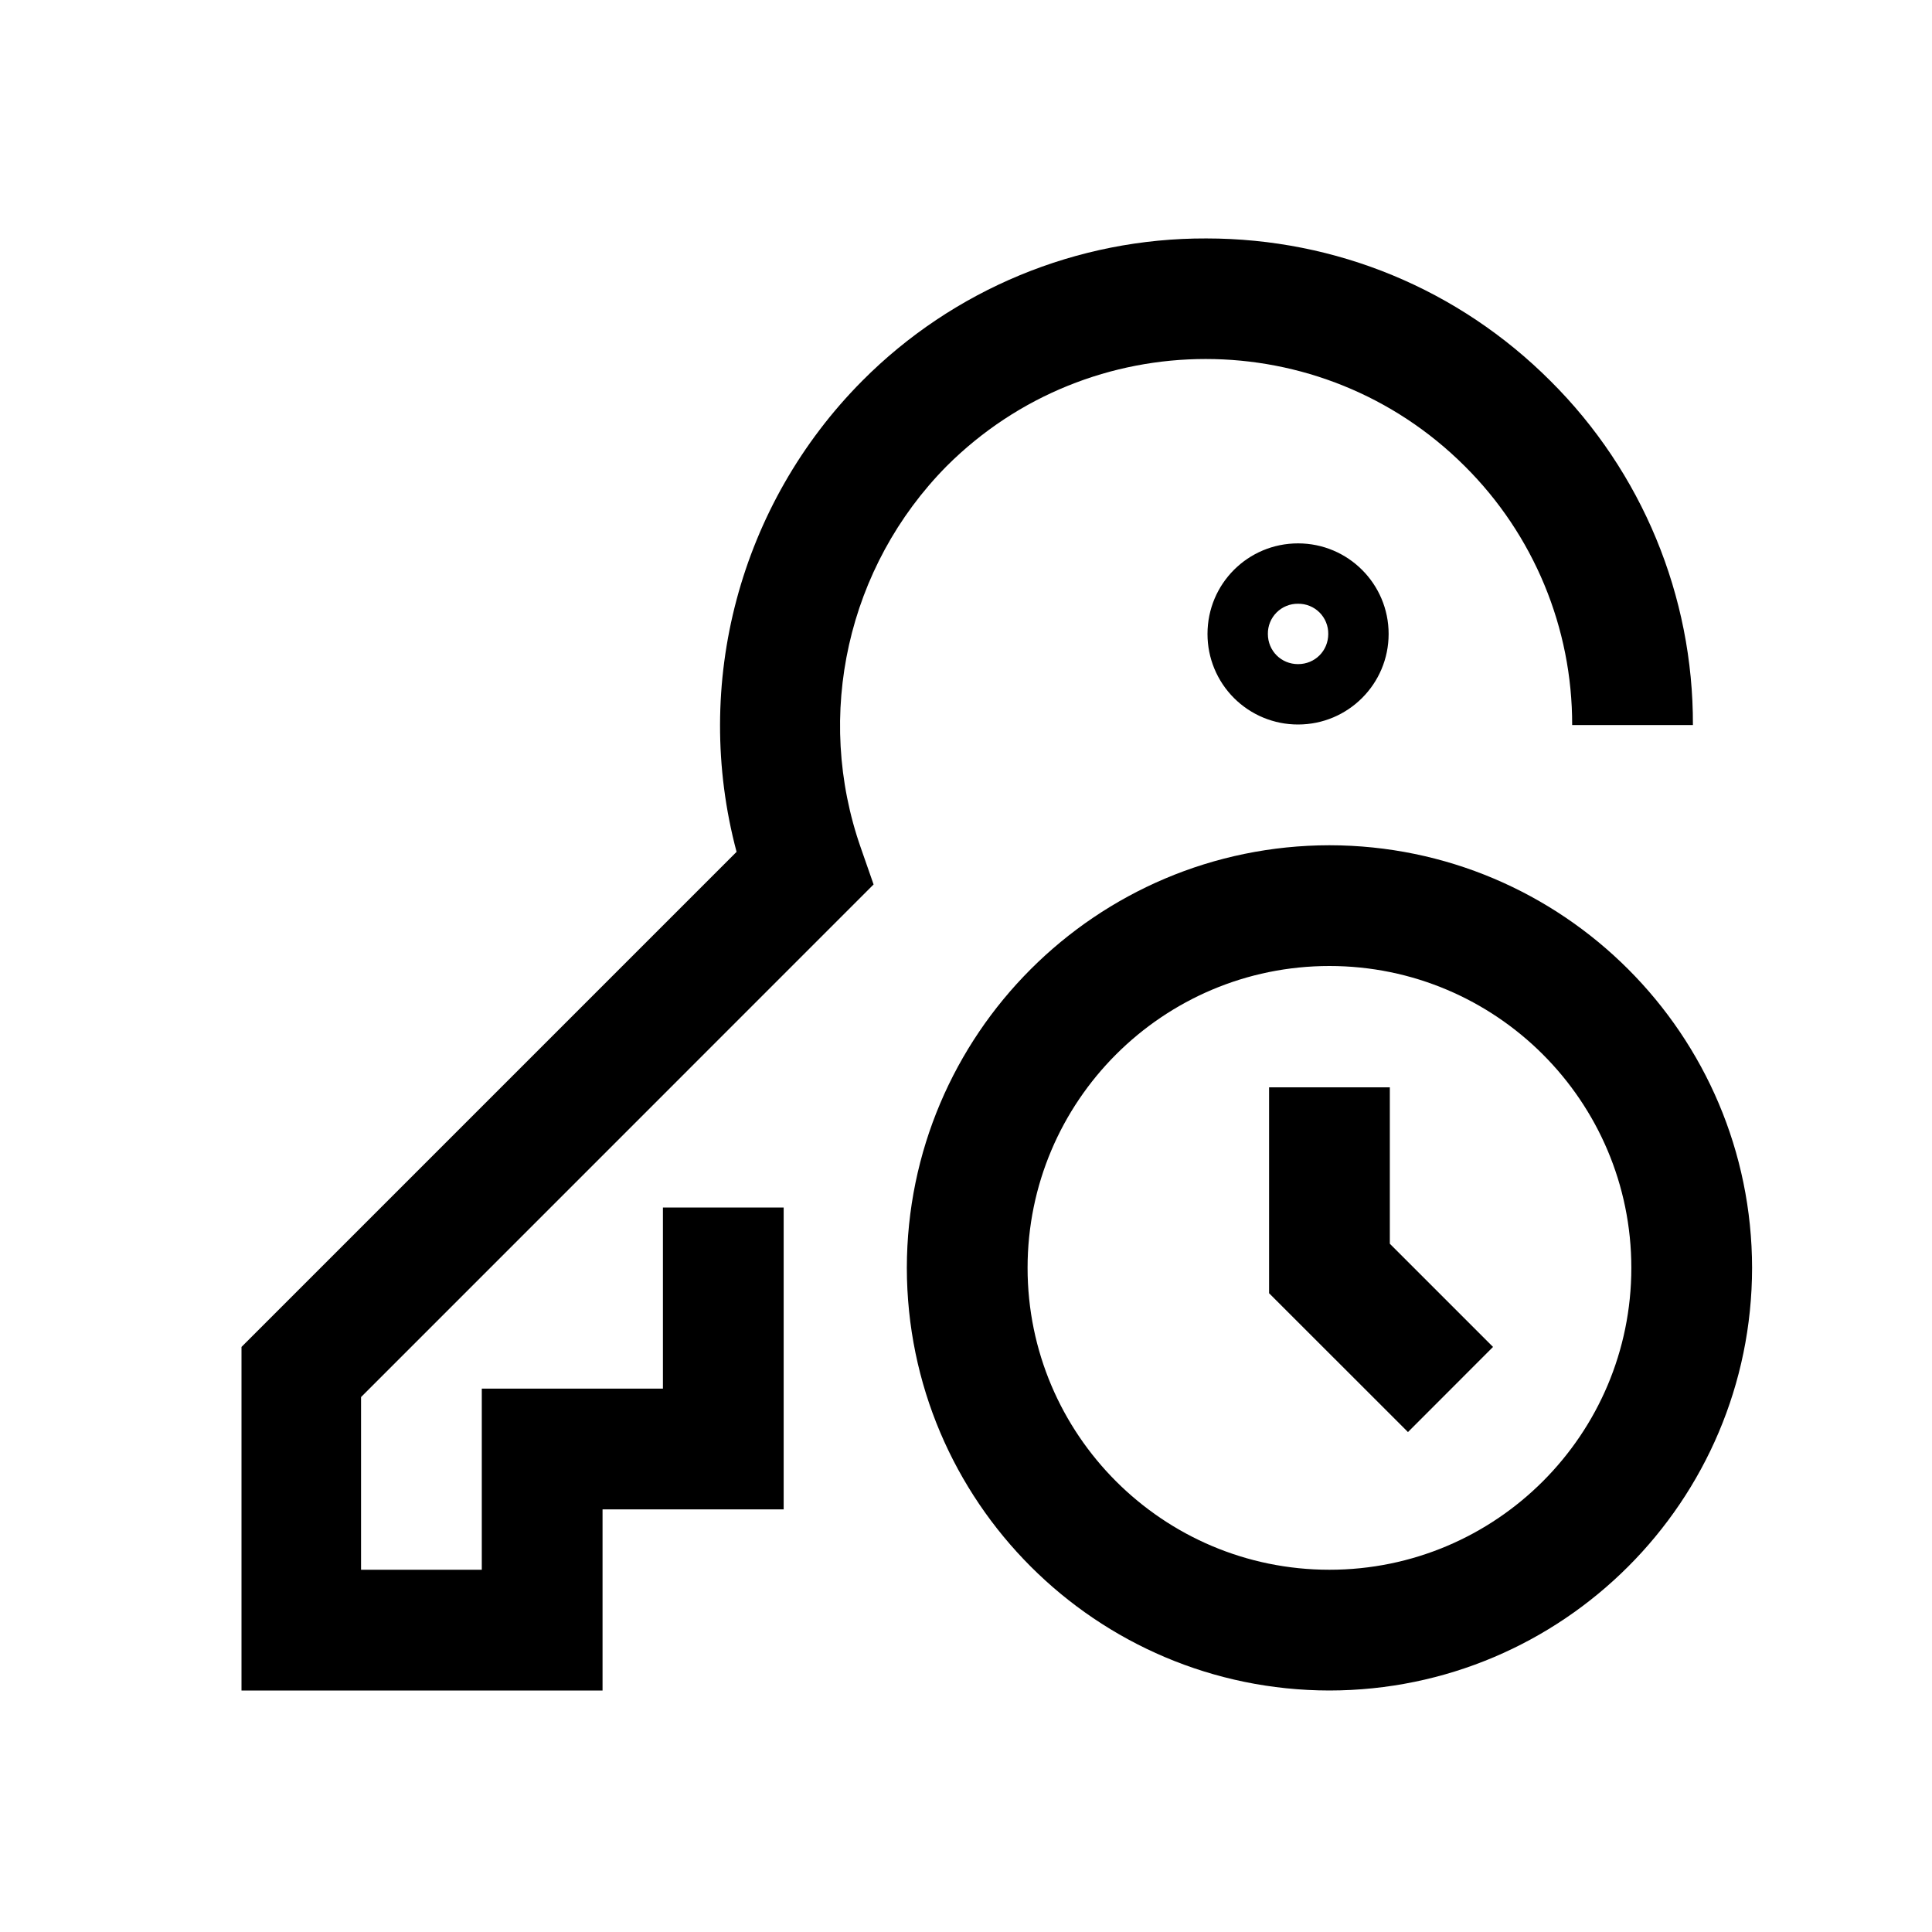
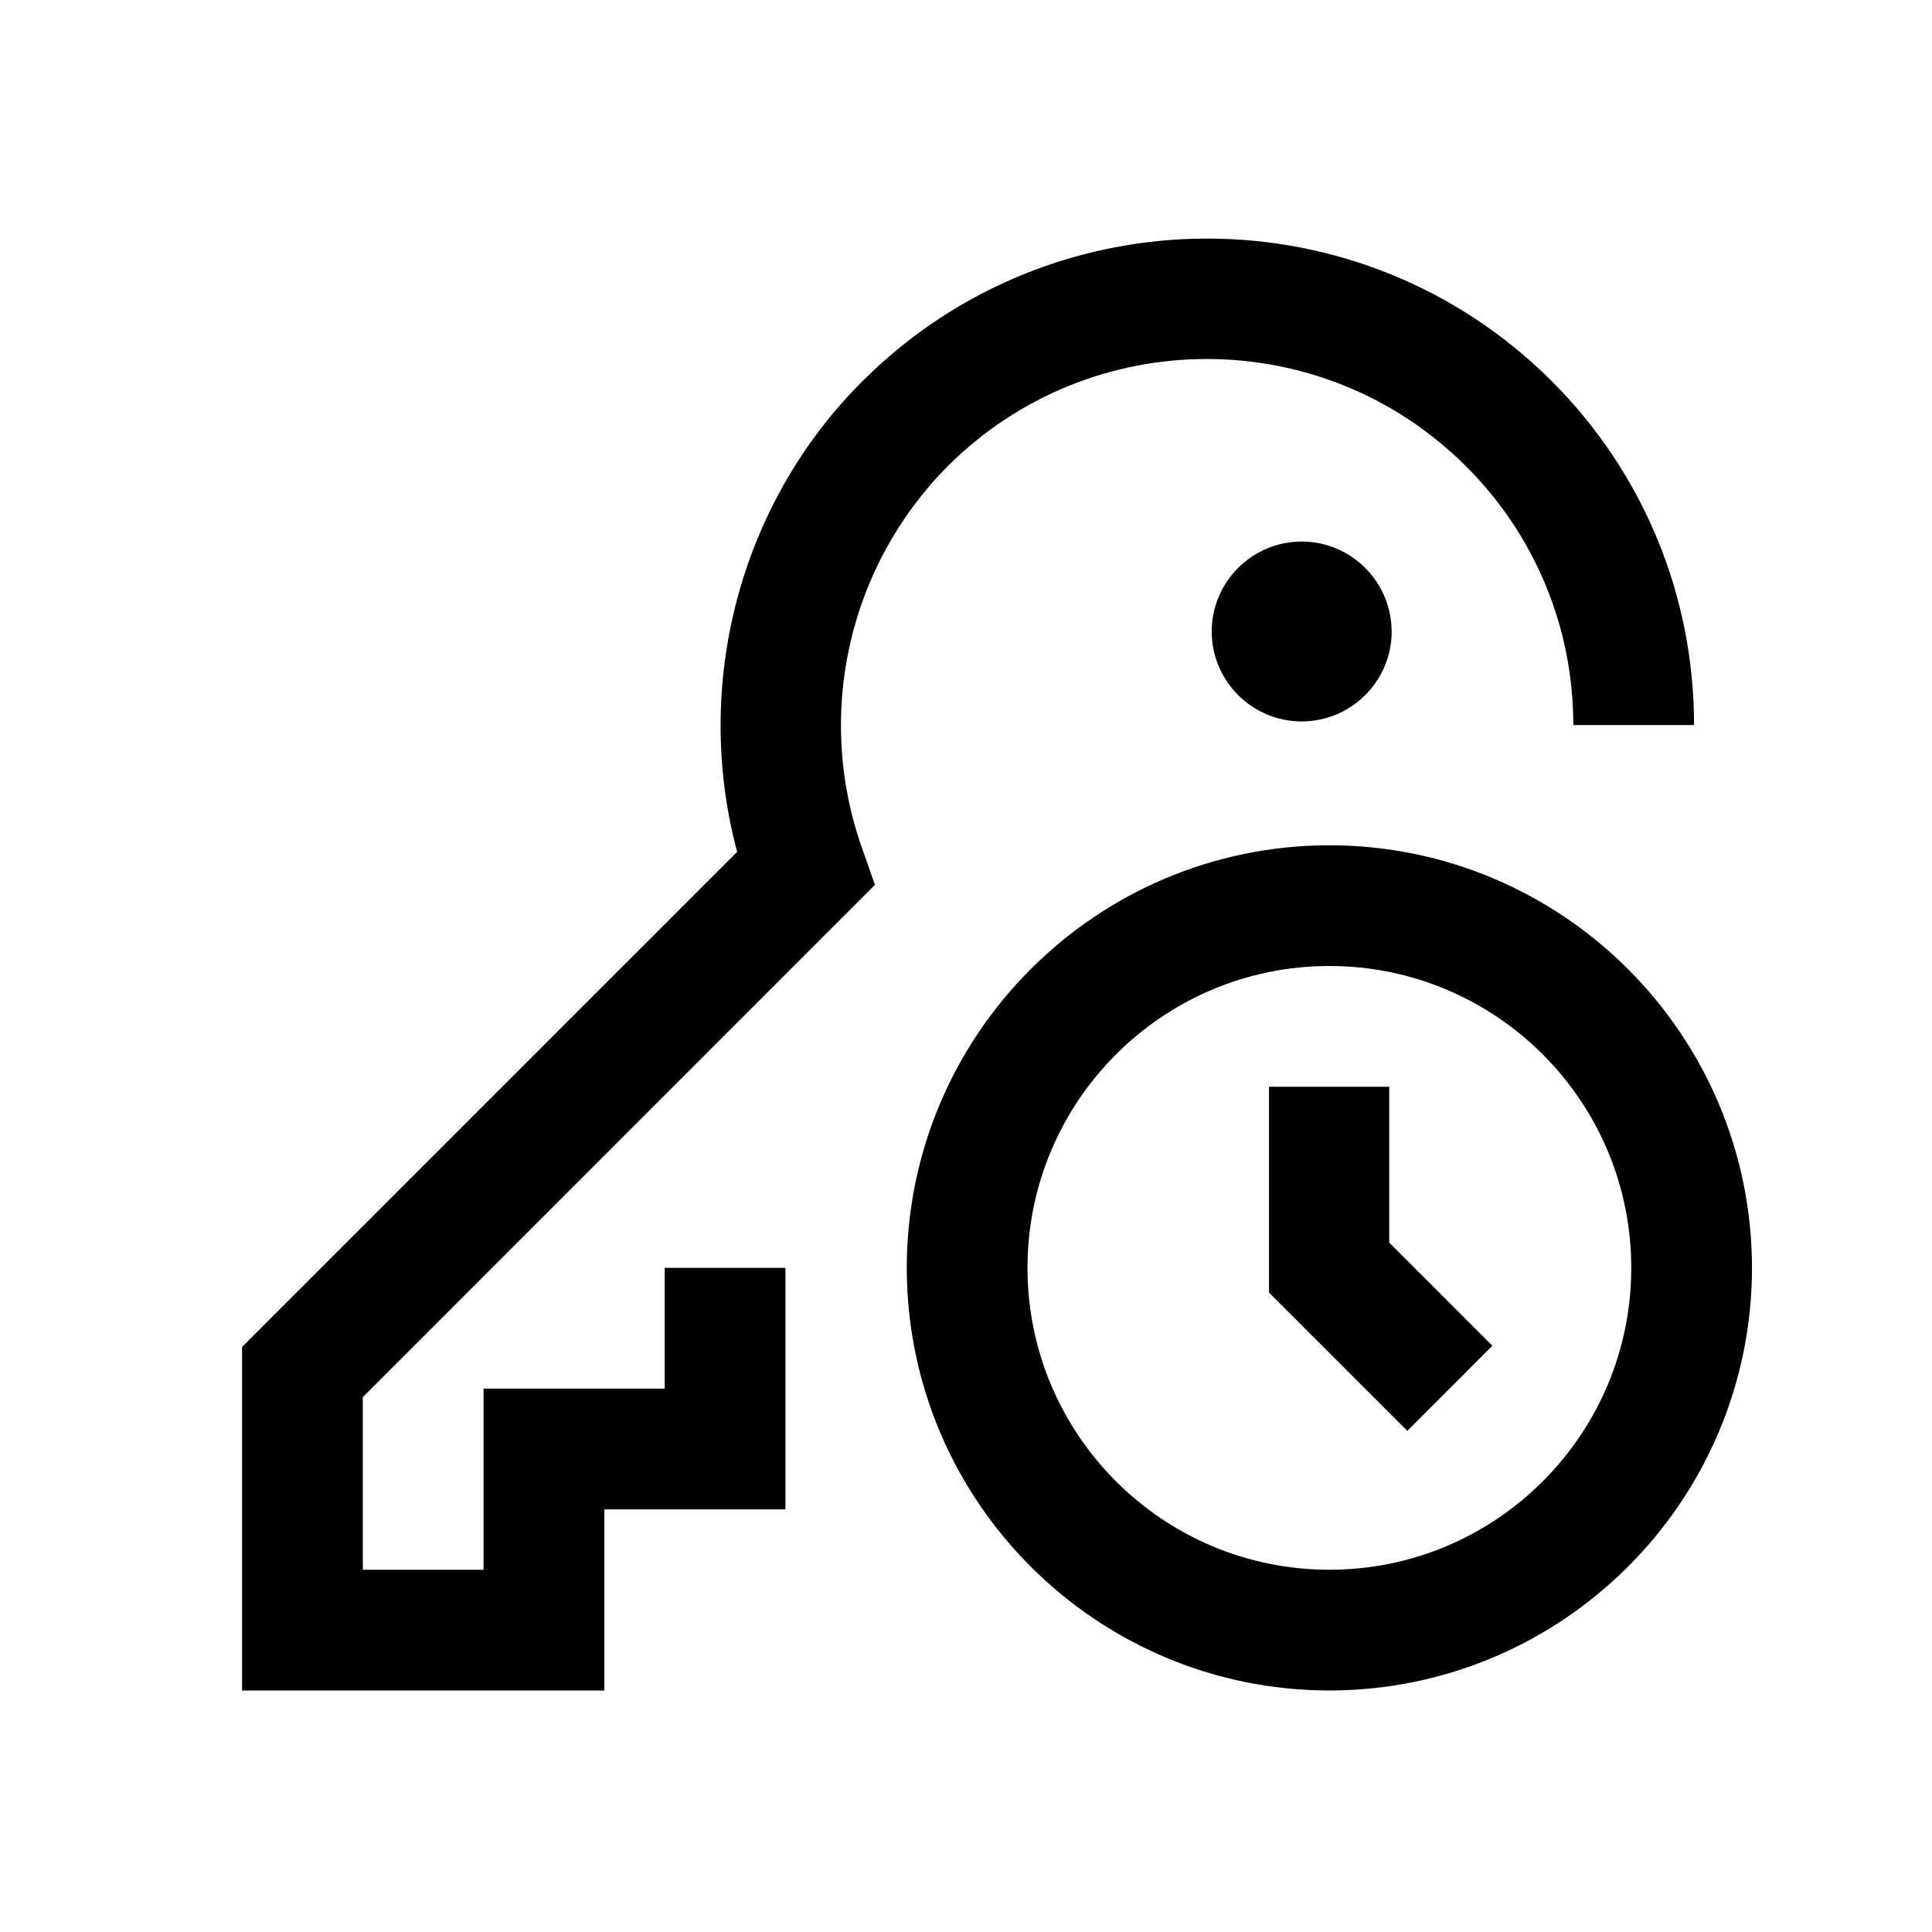
<svg xmlns="http://www.w3.org/2000/svg" viewBox="0 0 24 24">
-   <path d="M16.515 21a5.256 5.256 0 0 1-5.25-5.25 5.256 5.256 0 0 1 5.25-5.25 5.256 5.256 0 0 1 5.25 5.25 5.256 5.256 0 0 1-5.25 5.25m0-9c-2.07 0-3.75 1.68-3.75 3.75s1.68 3.75 3.75 3.75 3.75-1.68 3.75-3.75-1.68-3.75-3.75-3.75M7.5 21H3v-4.268l6.15-6.15a6.08 6.08 0 0 1 1.56-5.85 6 6 0 0 1 4.275-1.77c1.613 0 3.135.63 4.275 1.77a6 6 0 0 1 1.77 4.275h-1.5a4.52 4.52 0 0 0-1.335-3.217 4.556 4.556 0 0 0-6.435 0 4.59 4.59 0 0 0-1.065 4.747l.157.45-6.367 6.368V19.5h1.5v-2.25h2.25V15h1.5v3.75h-2.25V21zm9.983-3.218-1.718-1.717v-2.558h1.5v1.943l1.282 1.282-1.057 1.058zM16.125 9A1.123 1.123 0 0 1 15 7.875c0-.623.502-1.125 1.125-1.125a1.124 1.124 0 1 1 0 2.25m0-1.5a.37.37 0 0 0-.375.375c0 .21.165.375.375.375s.375-.165.375-.375a.37.37 0 0 0-.375-.375" />
+   <path d="M17.288 7.845a1.12 1.12 0 0 1-1.118 1.117 1.12 1.12 0 0 1-1.118-1.117 1.12 1.12 0 0 1 1.118-1.118 1.12 1.12 0 0 1 1.117 1.118m-6.42 3.142-.158-.45a4.57 4.57 0 0 1 1.065-4.747 4.556 4.556 0 0 1 6.435 0 4.52 4.52 0 0 1 1.335 3.217h1.5c0-1.612-.63-3.135-1.77-4.275a6.06 6.06 0 0 0-8.557 0c-1.53 1.523-2.115 3.773-1.56 5.85l-6.15 6.15V21h4.5v-2.25h2.25v-3h-1.5v1.5h-2.25v2.25h-1.5v-2.145l6.367-6.368zm10.897 4.763a5.256 5.256 0 0 1-5.25 5.25 5.256 5.256 0 0 1-5.25-5.25 5.256 5.256 0 0 1 5.25-5.25 5.256 5.256 0 0 1 5.25 5.25m-1.5 0c0-2.07-1.68-3.75-3.75-3.75s-3.75 1.68-3.75 3.75 1.68 3.75 3.75 3.75 3.75-1.68 3.75-3.75m-3-2.25h-1.5v2.557l1.718 1.718 1.057-1.058-1.282-1.282v-1.943z" />
</svg>
